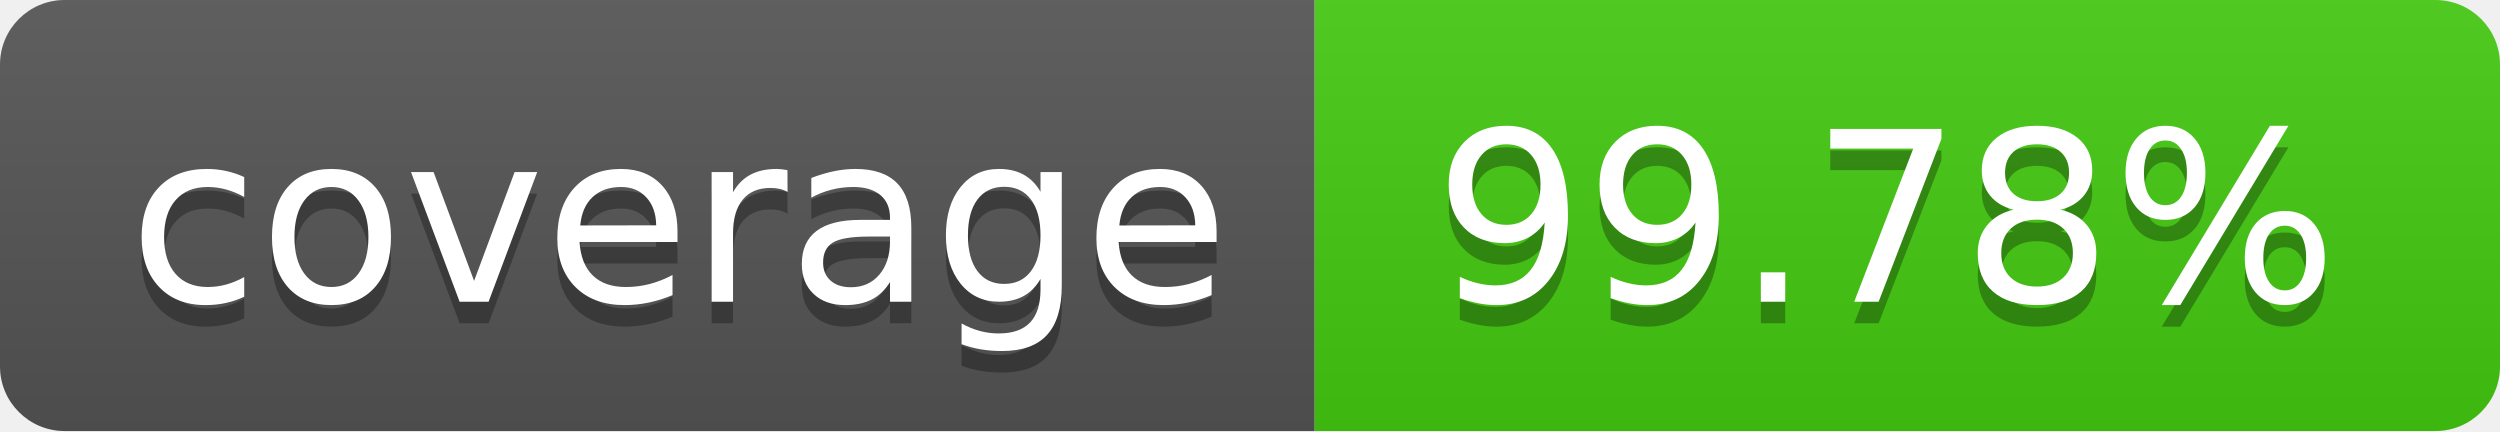
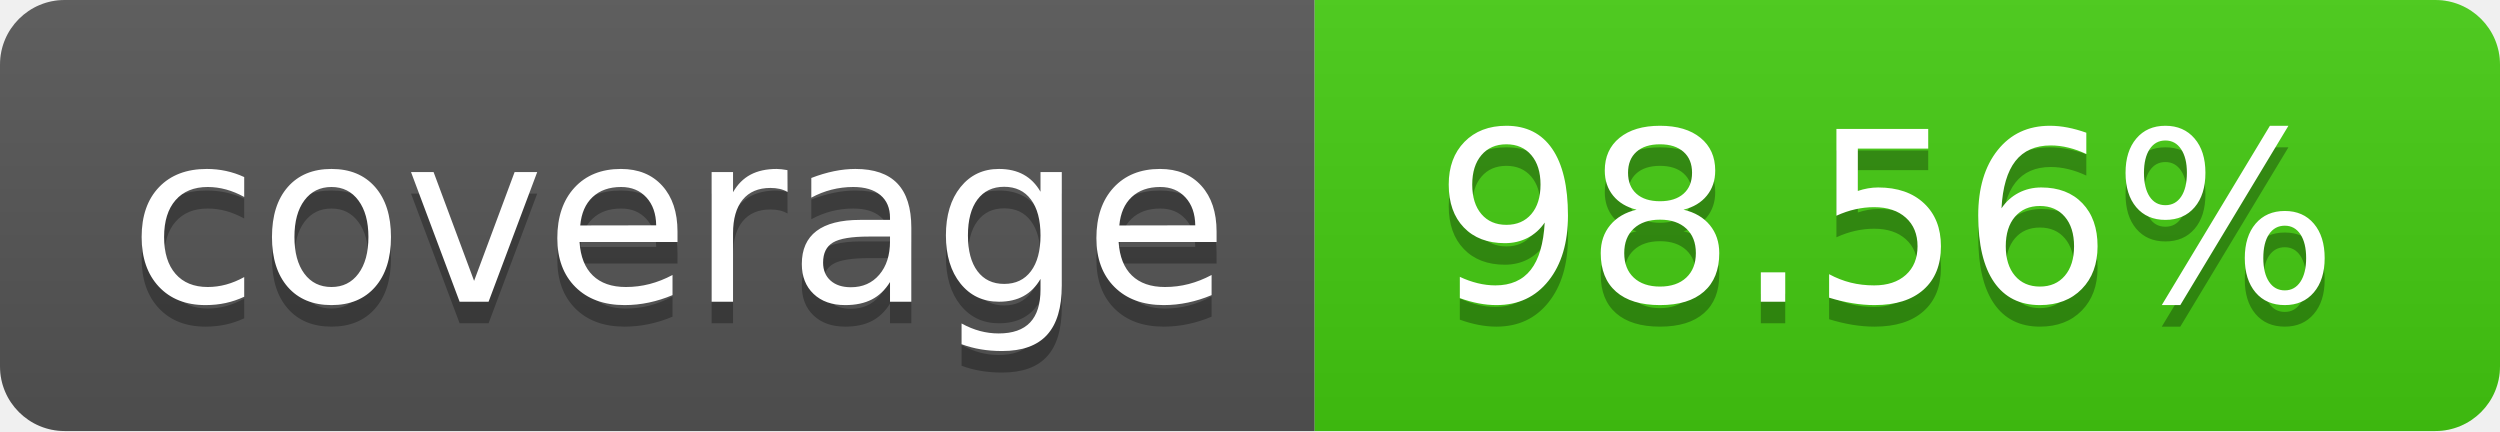
- <svg xmlns="http://www.w3.org/2000/svg" width="116" height="20" role="img" aria-label="coverage: 99.78%">
+ <svg xmlns="http://www.w3.org/2000/svg" width="116" height="20" role="img" aria-label="coverage: 98.56%">
  <linearGradient id="s" x2="0" y2="100%">
    <stop offset="0" stop-color="#bbb" stop-opacity=".1" />
    <stop offset="1" stop-opacity=".1" />
  </linearGradient>
  <clipPath id="r">
    <rect width="116" height="20" rx="3" fill="#fff" />
  </clipPath>
  <g clip-path="url(#r)">
    <rect width="61" height="20" fill="#555" />
    <rect x="61" width="55" height="20" fill="#4c1" />
    <rect width="116" height="20" fill="url(#s)" />
  </g>
  <g fill="#fff" text-anchor="middle" font-family="Verdana,Geneva,DejaVu Sans,sans-serif" text-rendering="geometricPrecision" font-size="110">
    <text aria-hidden="true" x="315.0" y="150" fill="#010101" fill-opacity=".3" transform="scale(.1)" textLength="510">coverage</text>
    <text x="315.0" y="140" transform="scale(.1)" fill="#fff" textLength="510">coverage</text>
-     <text aria-hidden="true" x="875.0" y="150" fill="#010101" fill-opacity=".3" transform="scale(.1)" textLength="450">99.78%</text>
-     <text x="875.0" y="140" transform="scale(.1)" fill="#fff" textLength="450">99.78%</text>
+     <text aria-hidden="true" x="875.0" y="150" fill="#010101" fill-opacity=".3" transform="scale(.1)" textLength="450">98.56%</text>
+     <text x="875.0" y="140" transform="scale(.1)" fill="#fff" textLength="450">98.56%</text>
  </g>
</svg>
